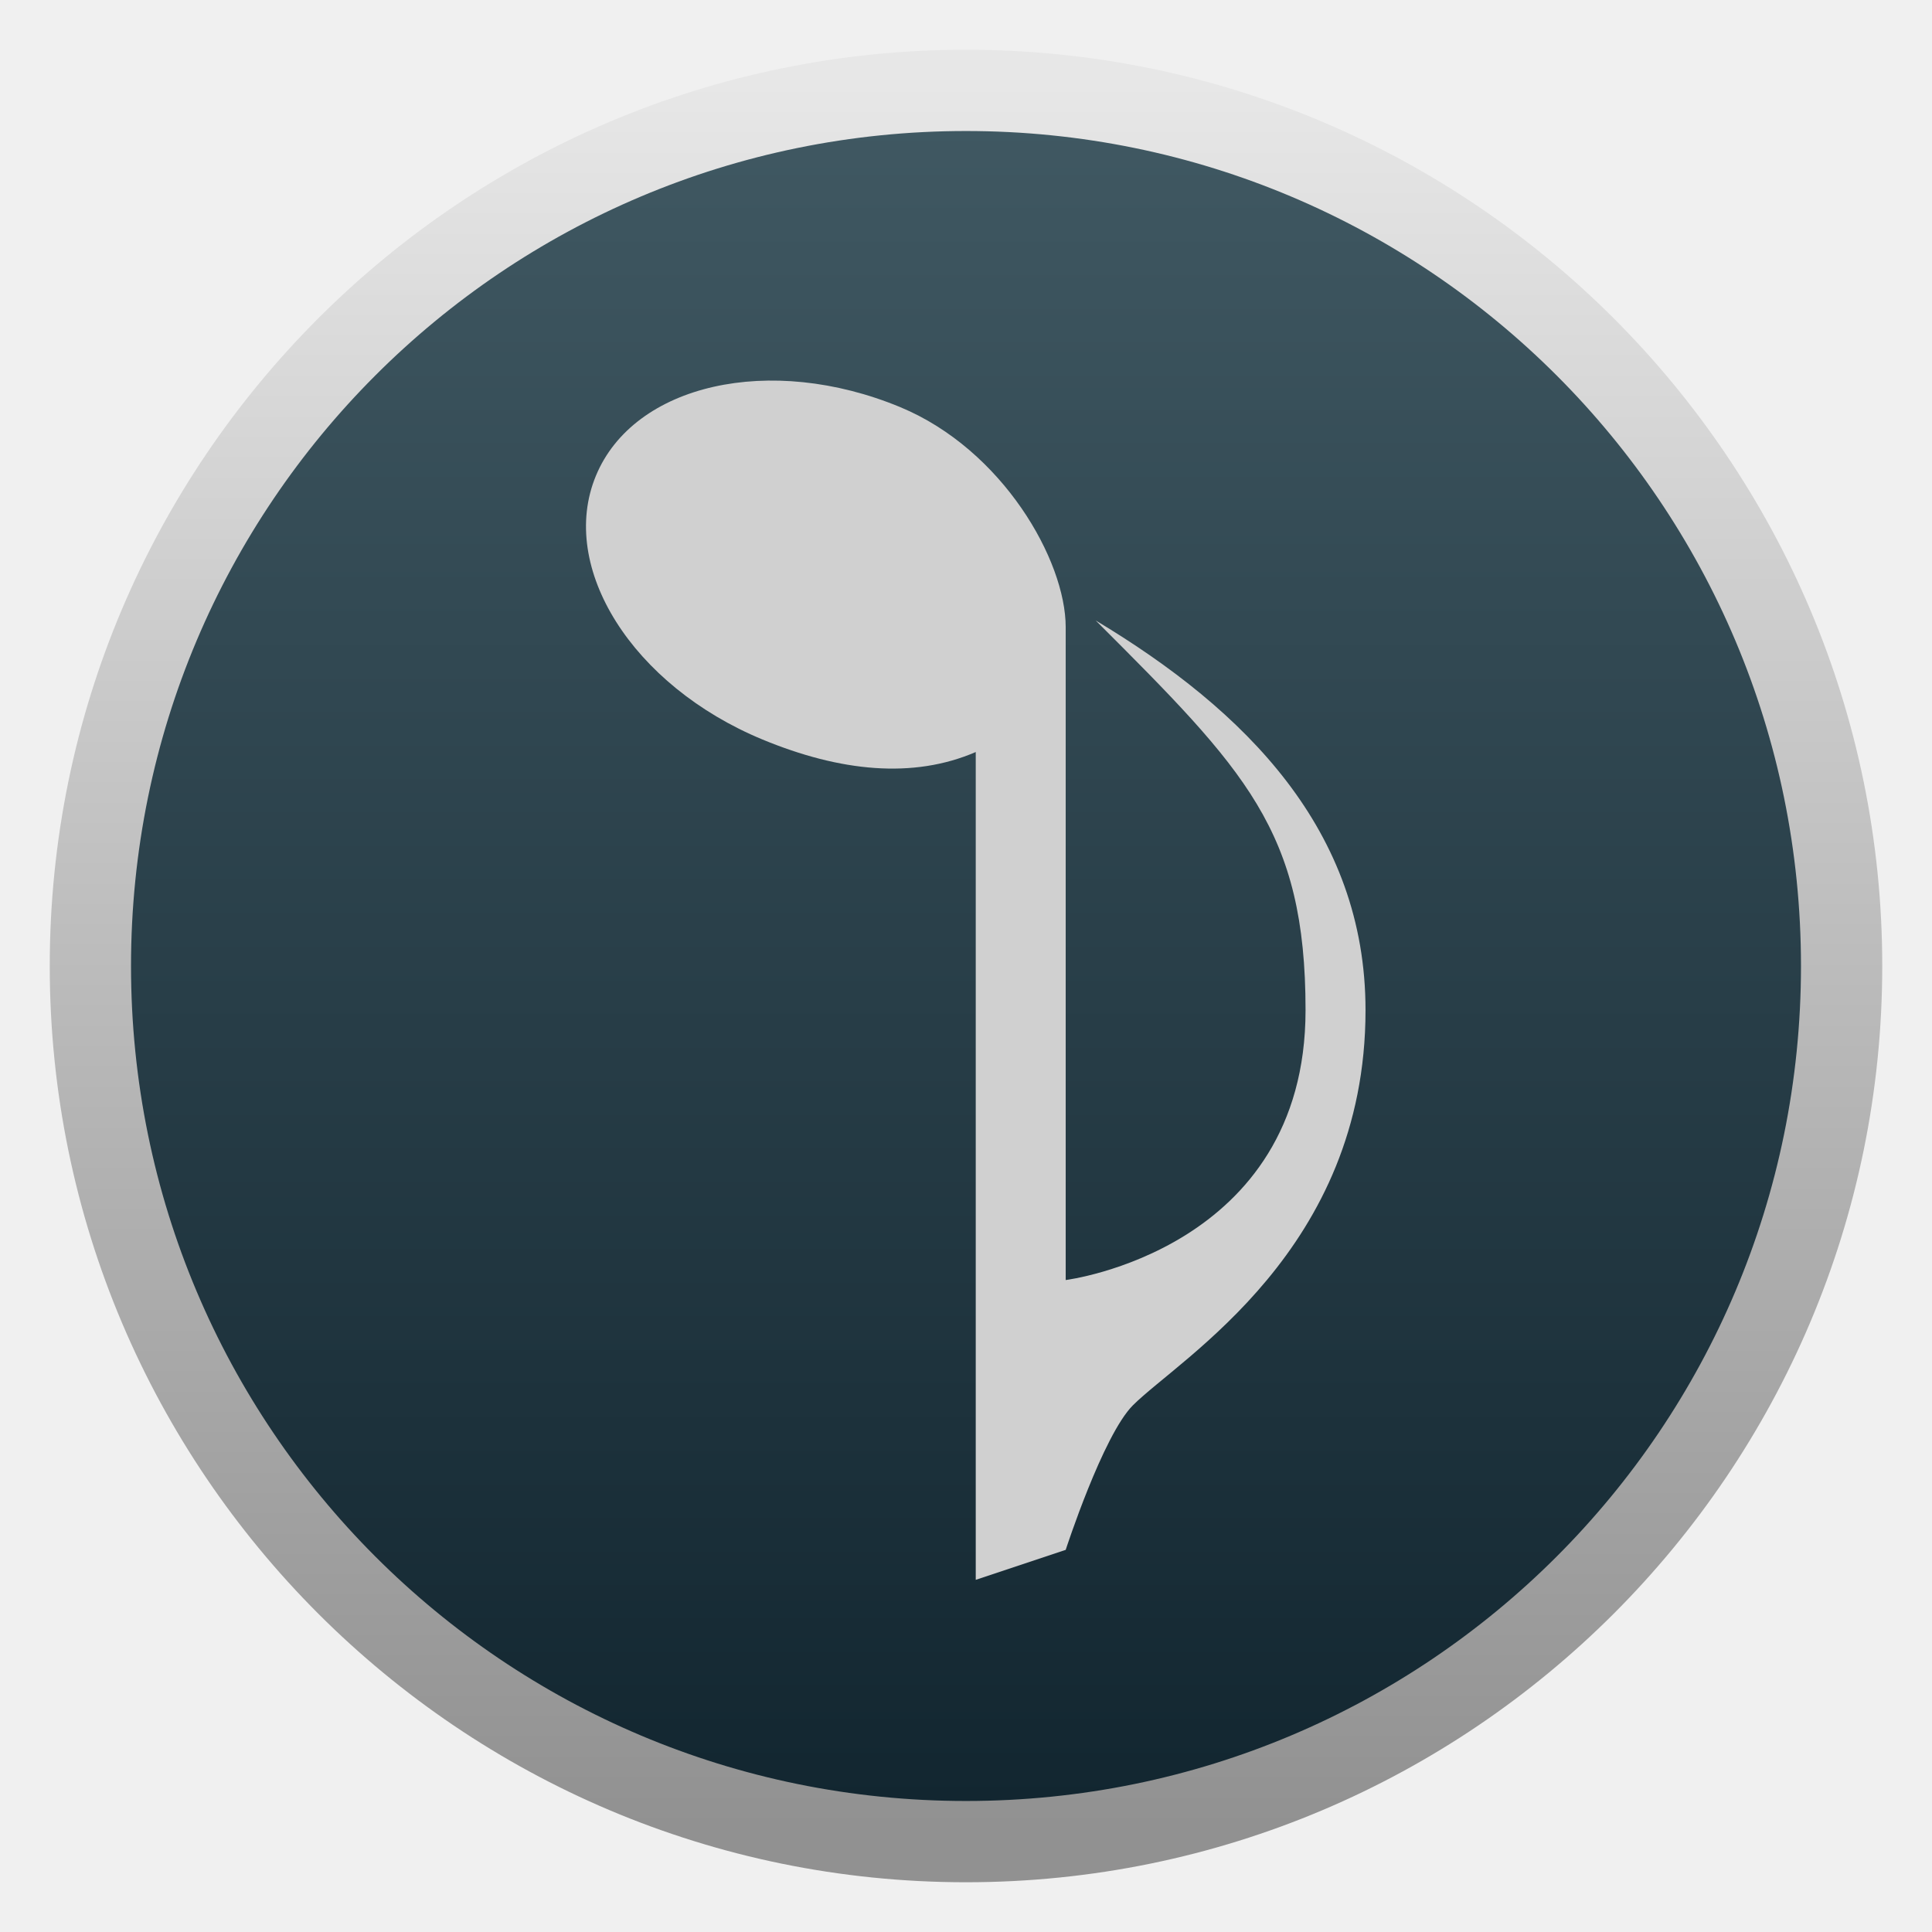
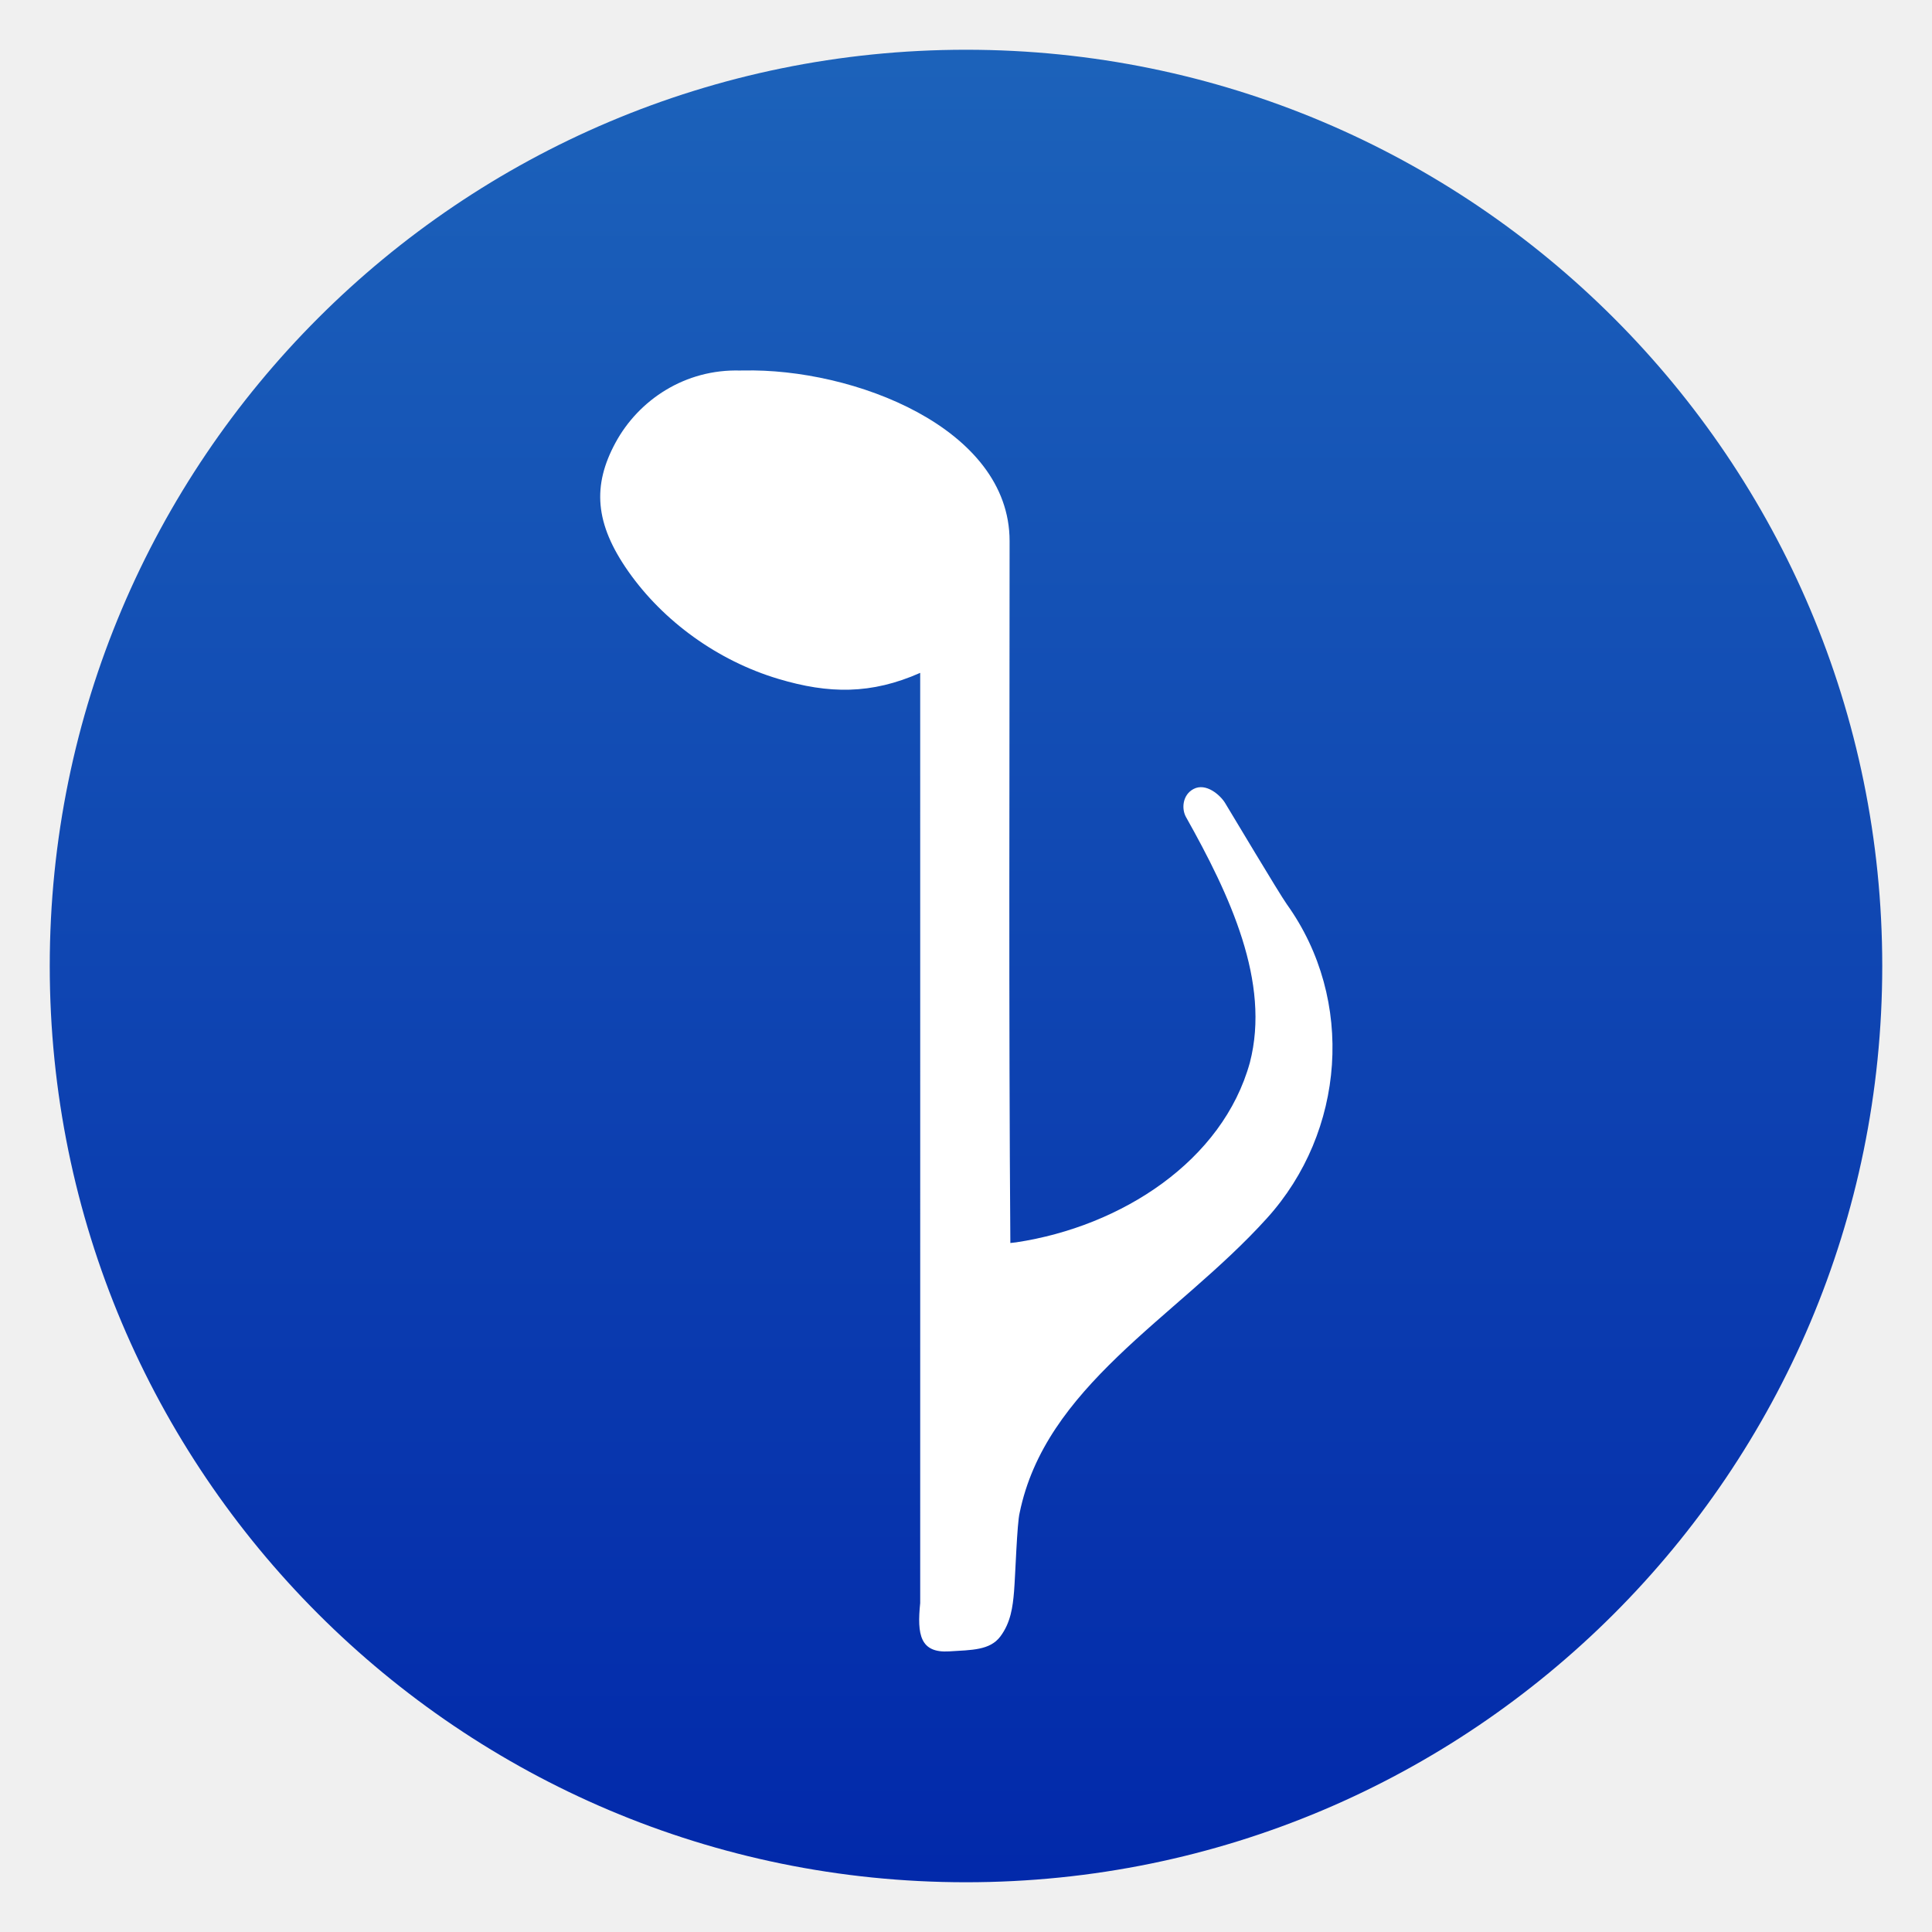
<svg xmlns="http://www.w3.org/2000/svg" clip-rule="evenodd" fill-rule="evenodd" stroke-linejoin="round" stroke-miterlimit="2" viewBox="0 0 48 48">
-   <linearGradient id="a" x2="1" gradientTransform="matrix(-.364187 -47.8798 47.8798 -.364187 -14.315 44.8738)" gradientUnits="userSpaceOnUse">
-     <stop stop-color="#122630" offset="0" />
-     <stop stop-color="#47606a" offset="1" />
+   <linearGradient id="a" x2="1" gradientTransform="matrix(5.61e-6 -45.528 45.528 5.61e-6 24 46.764)" gradientUnits="userSpaceOnUse">
+     <stop stop-color="#0229aa" offset="0" />
+     <stop stop-color="#1c62ba" offset="1" />
  </linearGradient>
-   <linearGradient id="b" x2="1" gradientTransform="matrix(0 -43.5081 43.5081 0 23.728 45.4768)" gradientUnits="userSpaceOnUse">
-     <stop stop-color="#919191" offset="0" />
-     <stop stop-color="#e7e7e7" offset="1" />
-   </linearGradient>
-   <circle cx="24" cy="24" r="20.844" fill="url(#a)" />
-   <path d="m24.242 39.251 2.235-.745s.925-2.847 1.67-3.592c1.178-1.178 5.779-3.857 5.779-9.816 0-4.469-2.98-7.449-6.704-9.683 3.724 3.724 5.214 5.214 5.214 9.683 0 5.959-5.959 6.704-5.959 6.704v-16.22c0-1.657-1.562-4.408-4.111-5.467-3.231-1.339-6.617-.575-7.561 1.706s.909 5.214 4.139 6.552c1.93.799 3.742.983 5.298.311z" fill="#d0d0d0" />
-   <path d="m24 1.236c-12.56 0-22.764 10.204-22.764 22.764s10.204 22.764 22.764 22.764 22.764-10.204 22.764-22.764-10.204-22.764-22.764-22.764zm0 2.019c11.469 0 20.745 9.276 20.745 20.745s-9.276 20.745-20.745 20.745-20.745-9.276-20.745-20.745 9.276-20.745 20.745-20.745z" fill="url(#b)" fill-rule="nonzero" />
+   <circle cx="24" cy="24" r="22.764" fill="url(#a)" />
+   <path d="m18.429 9.204c-.01.001-.021.001-.031.002-1.38-.043-2.529.732-3.103 1.787-.581 1.069-.521 2.012.317 3.206.865 1.232 2.214 2.216 3.727 2.668 1.253.375 2.305.389 3.523-.15.002 7.34 0 15.762 0 23.11-.081.788 0 1.246.721 1.201.561-.035 1.012-.026 1.27-.37s.309-.734.341-1.121c.032-.388.073-1.694.139-1.952.318-1.548 1.255-2.744 2.431-3.878 1.176-1.135 2.577-2.182 3.714-3.442 1.94-2.143 2.198-5.42.492-7.8-.182-.254-1.42-2.332-1.536-2.52s-.469-.506-.78-.343c-.277.145-.303.494-.188.698 1.089 1.939 2.105 4.1 1.587 6.098-.674 2.442-3.186 4.071-5.803 4.467-.07.008-.11.013-.148.017-.042-5.662-.019-11.663-.019-17.441 0-2.82-3.899-4.3-6.616-4.236-.008 0-.016-.001-.024-.001-.005.001-.009 0-.014 0z" fill="#ffffff" fill-rule="nonzero" />
</svg>
